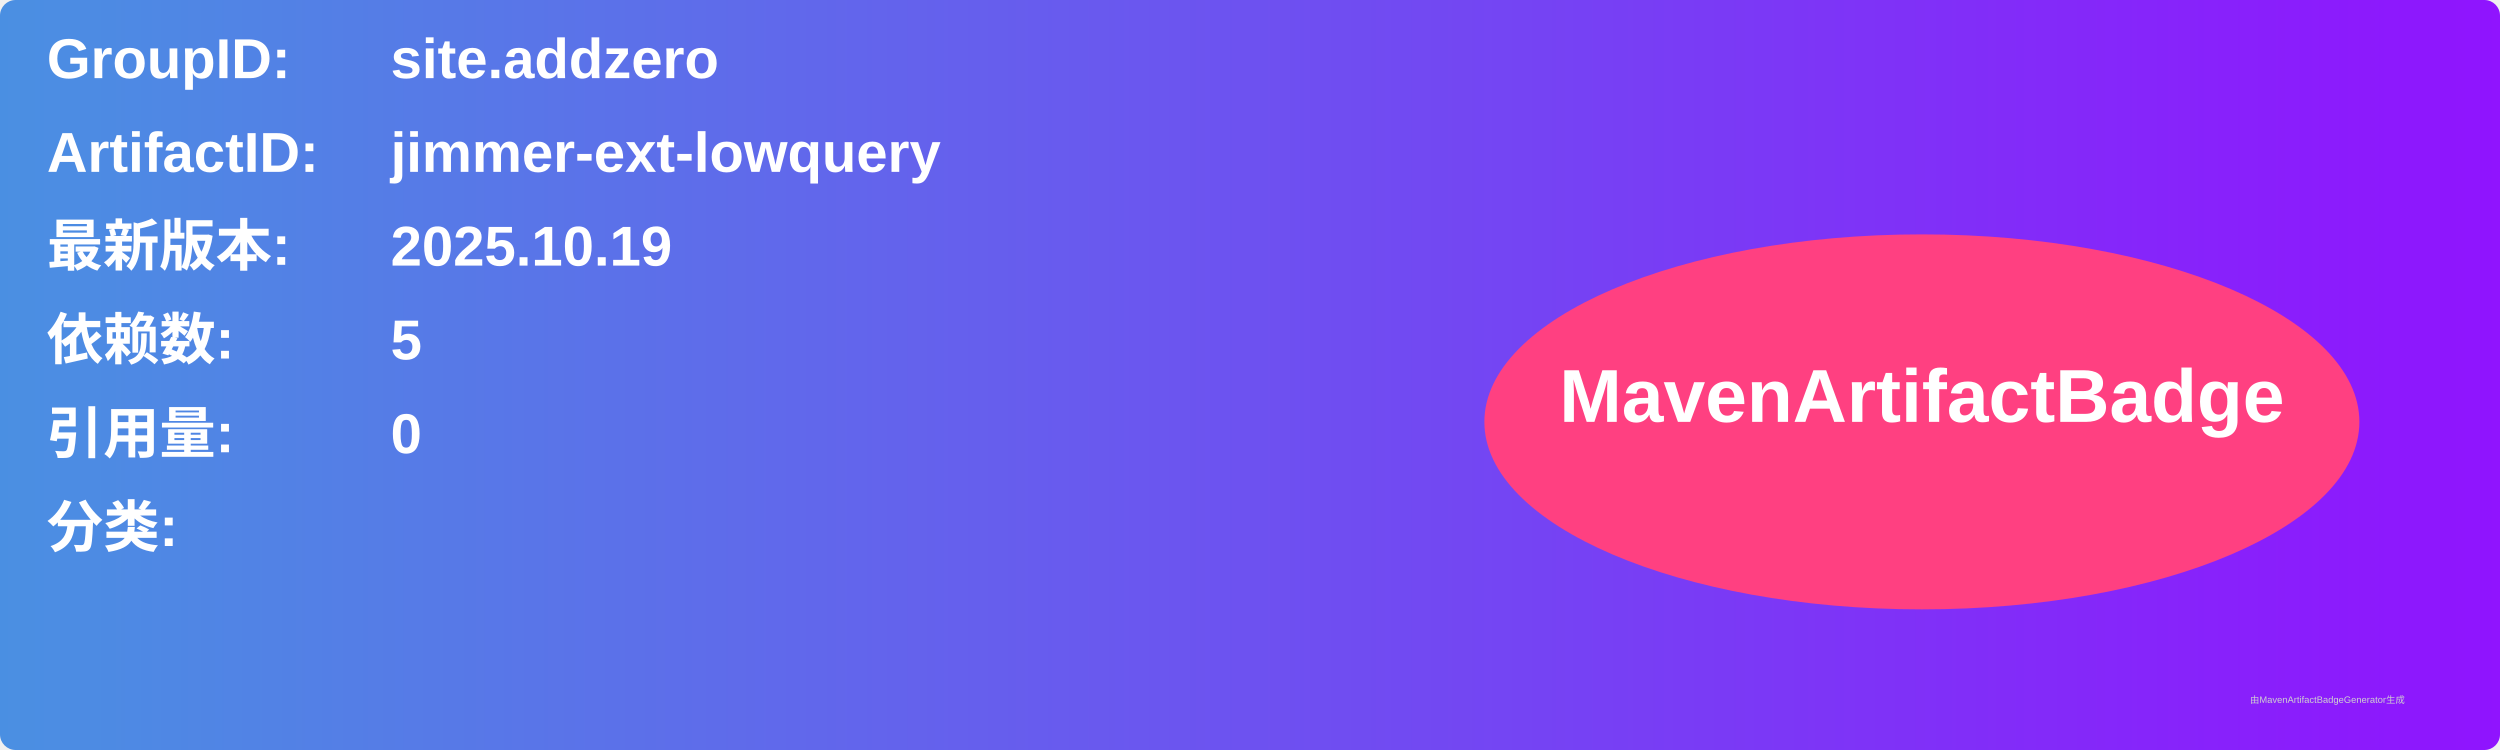
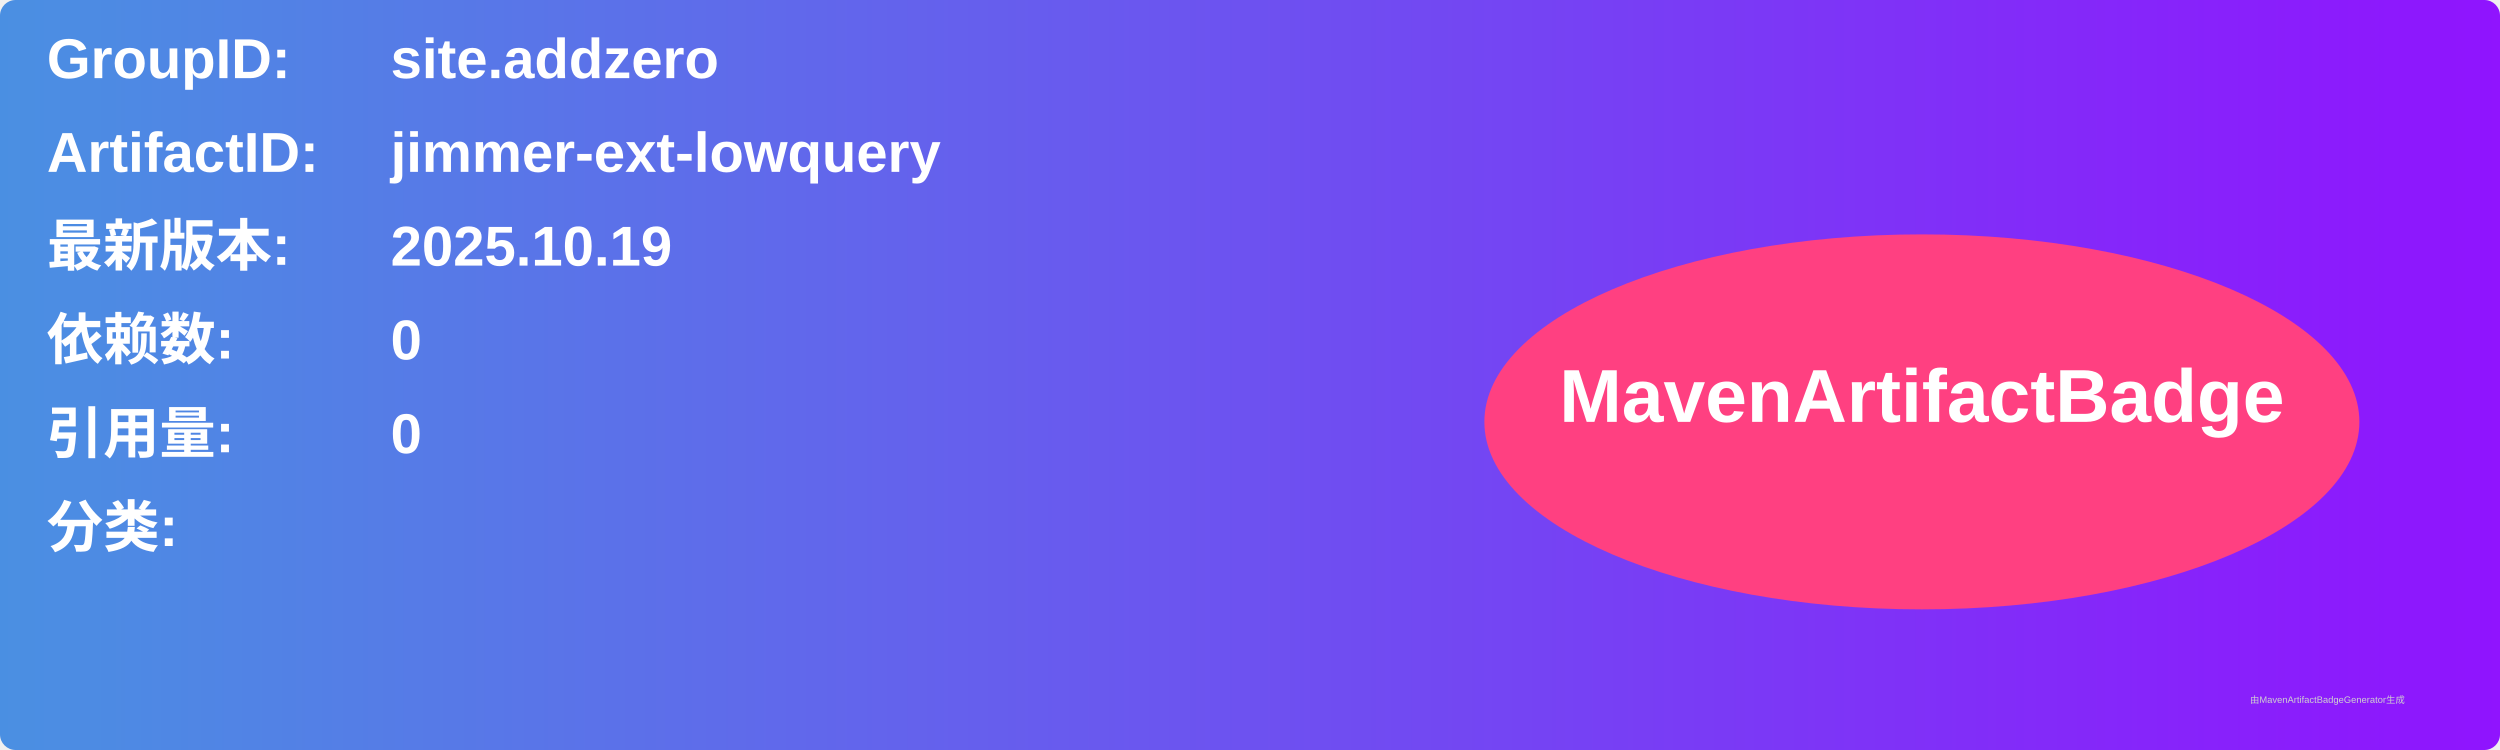
<svg xmlns="http://www.w3.org/2000/svg" width="800" height="240" viewBox="0 0 800 240">
  <linearGradient id="grad" x1="0%" y1="0%" x2="100%" y2="0%">
    <stop offset="0%" stop-color="#4a90e2" />
    <stop offset="100%" stop-color="#9013fe" />
  </linearGradient>
  <rect width="100%" height="100%" rx="5" ry="5" fill="url(#grad)" />
  <g transform="translate(15, 15)">
    <text x="0" y="10" font-family="Arial" font-size="18" fill="white" font-weight="bold" width="260">GroupID:</text>
    <text x="110" y="10" font-family="Arial" font-size="18" fill="white" font-weight="bold" width="460">site.addzero</text>
    <text x="0" y="40" font-family="Arial" font-size="18" fill="white" font-weight="bold" width="260">ArtifactID:</text>
    <text x="110" y="40" font-family="Arial" font-size="18" fill="white" font-weight="bold" width="460">jimmer-ext-lowquery</text>
    <text x="0" y="70" font-family="Arial" font-size="18" fill="white" font-weight="bold">最新版本:</text>
    <text x="110" y="70" font-family="Arial" font-size="18" fill="white" font-weight="bold">
      <tspan font-weight="bold">2025.10.19</tspan>
    </text>
    <text x="0" y="100" font-family="Arial" font-size="18" fill="white" font-weight="bold">依赖数: </text>
    <text x="110" y="100" font-family="Arial" font-size="18" fill="white">
-       <tspan font-weight="bold">5</tspan>
+       <tspan font-weight="bold">0</tspan>
    </text>
    <text x="0" y="130" font-family="Arial" font-size="18" fill="white" font-weight="bold">引用量: </text>
    <text x="110" y="130" font-family="Arial" font-size="18" fill="white">
      <tspan font-weight="bold">0</tspan>
    </text>
    <text x="0" y="160" font-family="Arial" font-size="18" fill="white" font-weight="bold">分类:</text>
    <text x="10" y="190" font-family="Arial" font-size="10" fill="white">
      <tspan font-weight="bold" />
    </text>
    <ellipse cx="600" cy="120" rx="140" ry="60" fill="#ff4081" />
    <text x="600" y="120" text-anchor="middle" font-family="Arial" font-size="24" fill="white" font-weight="bold">MavenArtifactBadge</text>
  </g>
  <text x="720" y="225" font-family="Arial" font-size="3" fill="#d0d0d0">由MavenArtifactBadgeGenerator生成</text>
</svg>
